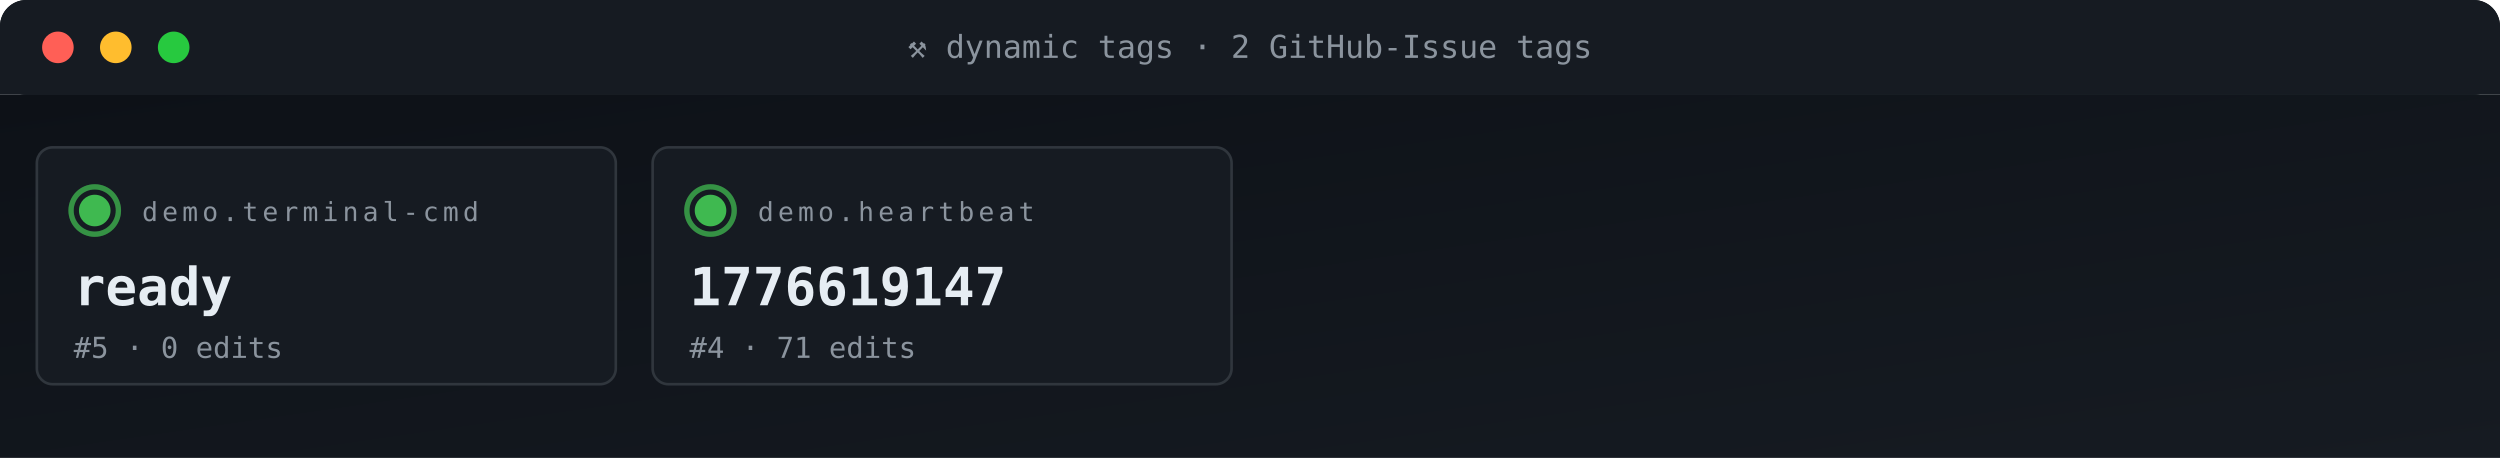
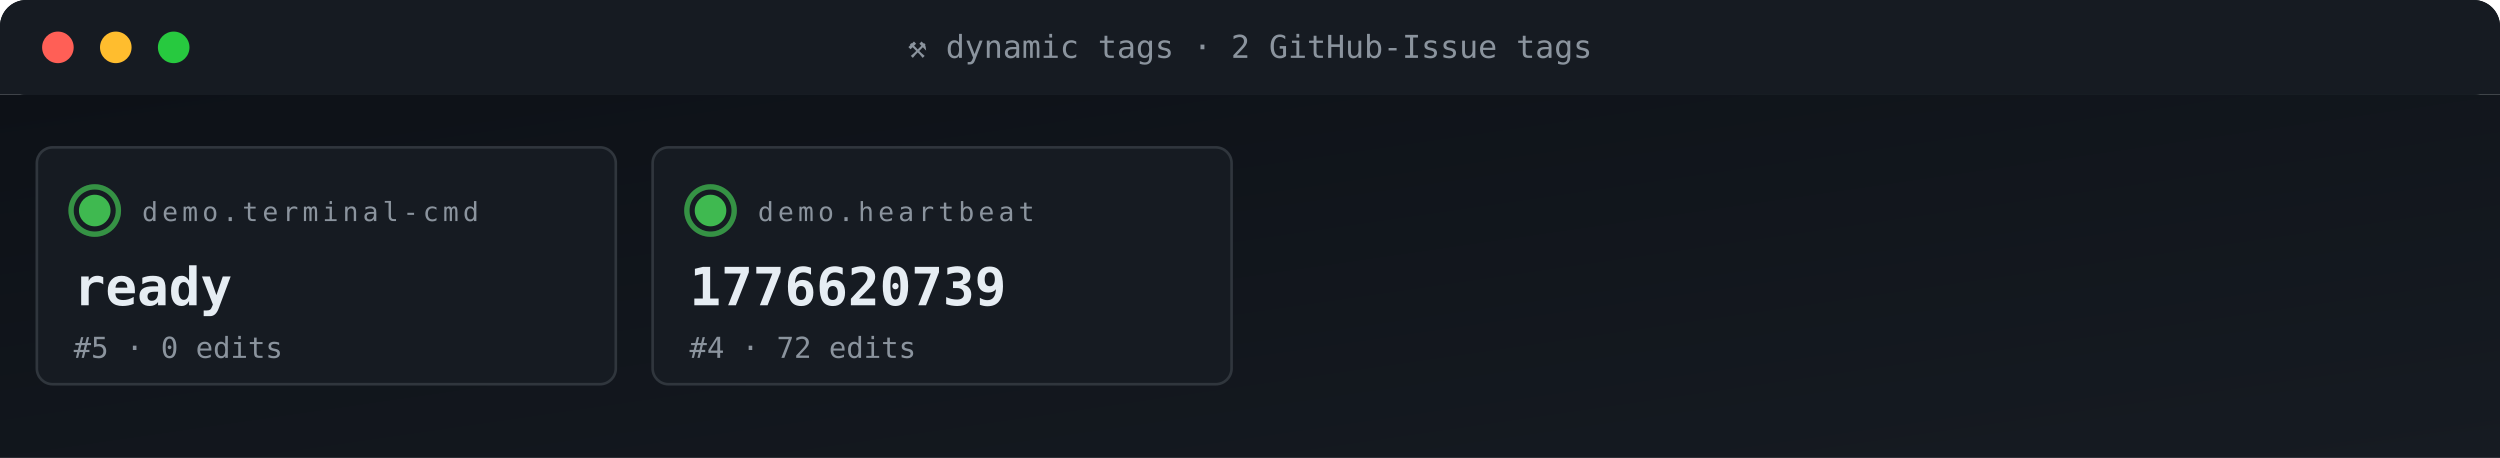
<svg xmlns="http://www.w3.org/2000/svg" viewBox="0 0 950 174" width="950" height="174" role="img" aria-label="ACG tag grid">
  <defs>
    <linearGradient id="gBg" x1="0" x2="1" y1="0" y2="1">
      <stop offset="0" stop-color="#0d1117" />
      <stop offset="1" stop-color="#161b22" />
    </linearGradient>
    <style>
      .t{font-family:'SFMono-Regular',Consolas,monospace}
      .lb{fill:#8b949e;font-size:10px;text-transform:uppercase;letter-spacing:1.6px}
      .va{fill:#e6edf3;font-size:20px;font-weight:700}
      .vs{fill:#e6edf3;font-size:14px;font-weight:600}
      .lo{fill:#79c0ff;font-size:11px}
      .sub{fill:#8b949e;font-size:11px}
      .g{fill:#3fb950} .a{fill:#e3b341} .r{fill:#f85149}
      .p{fill:#a371f7} .o{fill:#f0883e}
      .pulse{animation:plz 1.8s ease-out infinite}
      @keyframes plz{
        0%{transform:scale(1);opacity:.85}
        45%{transform:scale(1.35);opacity:.3}
        100%{transform:scale(1.8);opacity:0}
      }
      .spin{animation:sp 4s linear infinite;transform-origin:center}
      @keyframes sp{from{transform:rotate(0)}to{transform:rotate(360deg)}}
    </style>
  </defs>
  <rect width="950" height="36" rx="10" fill="url(#gBg)" />
  <rect x="0" y="0" width="950" height="36" rx="10" fill="#161b22" />
  <rect x="0" y="26" width="950" height="10" fill="#161b22" />
  <circle cx="22" cy="18" r="6" fill="#ff5f56" />
  <circle cx="44" cy="18" r="6" fill="#ffbd2e" />
  <circle cx="66" cy="18" r="6" fill="#27c93f" />
  <text x="475" y="22" text-anchor="middle" class="t" font-size="12" fill="#8b949e">⚒ dynamic tags · 2 GitHub-Issue tags</text>
  <rect y="36" width="950" height="138" fill="url(#gBg)" />
  <rect x="14" y="56" width="220" height="90" rx="6" fill="#161b22" stroke="#30363d" stroke-width="1" />
  <g style="transform-origin:36px 80px">
    <circle cx="36" cy="80" r="9" fill="none" stroke="#3fb950" stroke-width="2" opacity=".5" class="pulse" />
    <circle cx="36" cy="80" r="9" fill="none" stroke="#3fb950" stroke-width="2" opacity=".5" class="pulse" style="animation-delay:.6s" />
  </g>
  <circle cx="36" cy="80" r="6" class="g" />
  <text x="54" y="84" class="t lb">demo.terminal-cmd</text>
  <text x="28" y="116" class="t va">ready</text>
  <text x="28" y="136" class="t sub">#5 · 0 edits</text>
  <rect x="248" y="56" width="220" height="90" rx="6" fill="#161b22" stroke="#30363d" stroke-width="1" />
  <g style="transform-origin:270px 80px">
    <circle cx="270" cy="80" r="9" fill="none" stroke="#3fb950" stroke-width="2" opacity=".5" class="pulse" />
    <circle cx="270" cy="80" r="9" fill="none" stroke="#3fb950" stroke-width="2" opacity=".5" class="pulse" style="animation-delay:.6s" />
  </g>
  <circle cx="270" cy="80" r="6" class="g" />
  <text x="288" y="84" class="t lb">demo.heartbeat</text>
-   <text x="262" y="116" class="t va">1776619147</text>
-   <text x="262" y="136" class="t sub">#4 · 71 edits</text>
+   <text x="262" y="116" class="t va">1776620739</text>
+   <text x="262" y="136" class="t sub">#4 · 72 edits</text>
</svg>
